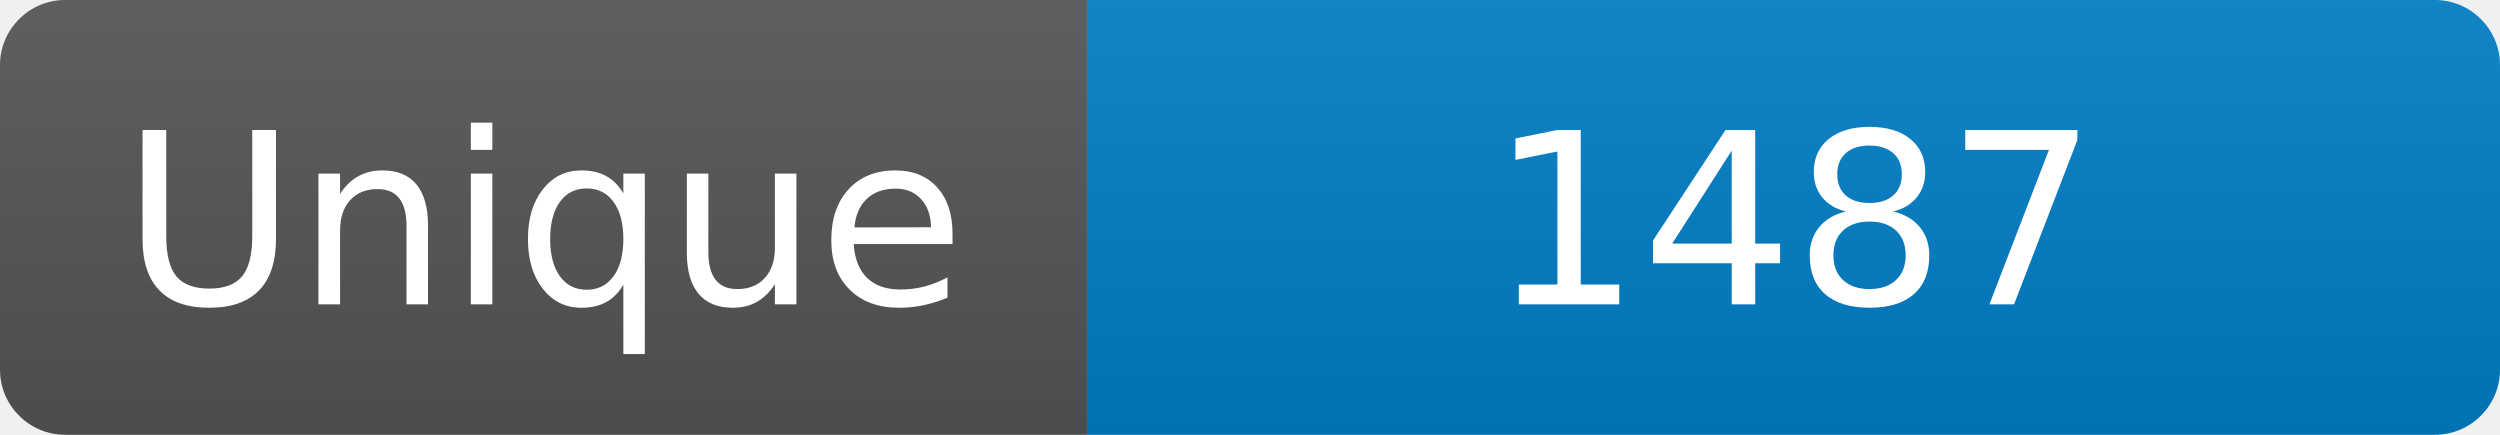
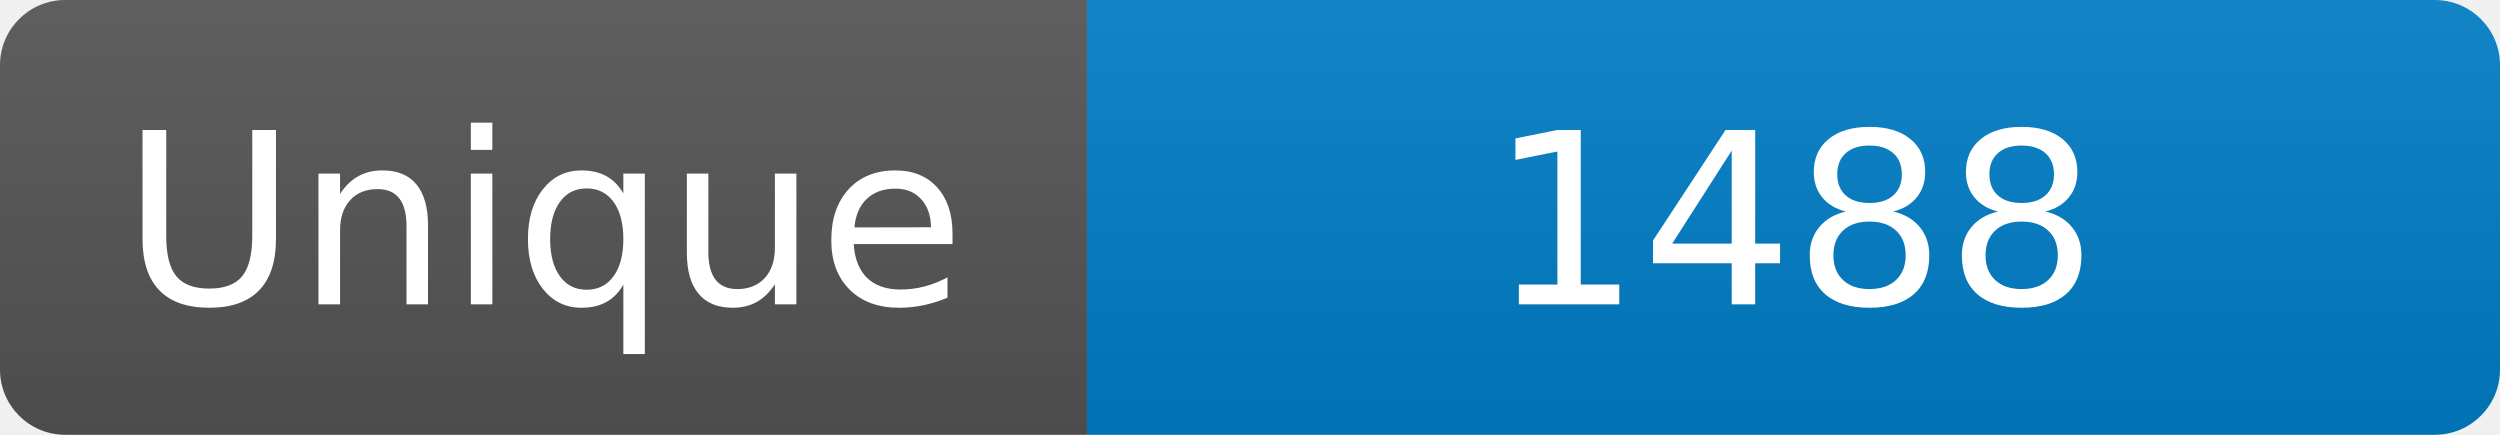
<svg xmlns="http://www.w3.org/2000/svg" width="115" height="20" role="img" aria-label="Maintained?: yes">
  <linearGradient id="s" x2="0" y2="100%">
    <stop offset="0" stop-color="#bbb" stop-opacity=".1" />
    <stop offset="1" stop-opacity=".1" />
  </linearGradient>
  <clipPath id="r">
    <rect width="115" height="20" rx="3" fill="#fff" />
  </clipPath>
  <g clip-path="url(#r)">
    <rect width="50" height="20" fill="#555" />
    <rect x="50" width="160" height="20" fill="#007ec6" />
    <rect width="115" height="20" fill="url(#s)" />
  </g>
  <g fill="#fff" text-anchor="middle" font-family="Verdana,Geneva,DejaVu Sans,sans-serif" font-size="110">
    <text x="250" y="140" transform="scale(.1)" fill="#fff">Unique</text>
-     <text x="825" y="140" transform="scale(.1)" fill="#fff">1487</text>
+     <text x="825" y="140" transform="scale(.1)" fill="#fff">1488</text>
  </g>
</svg>
